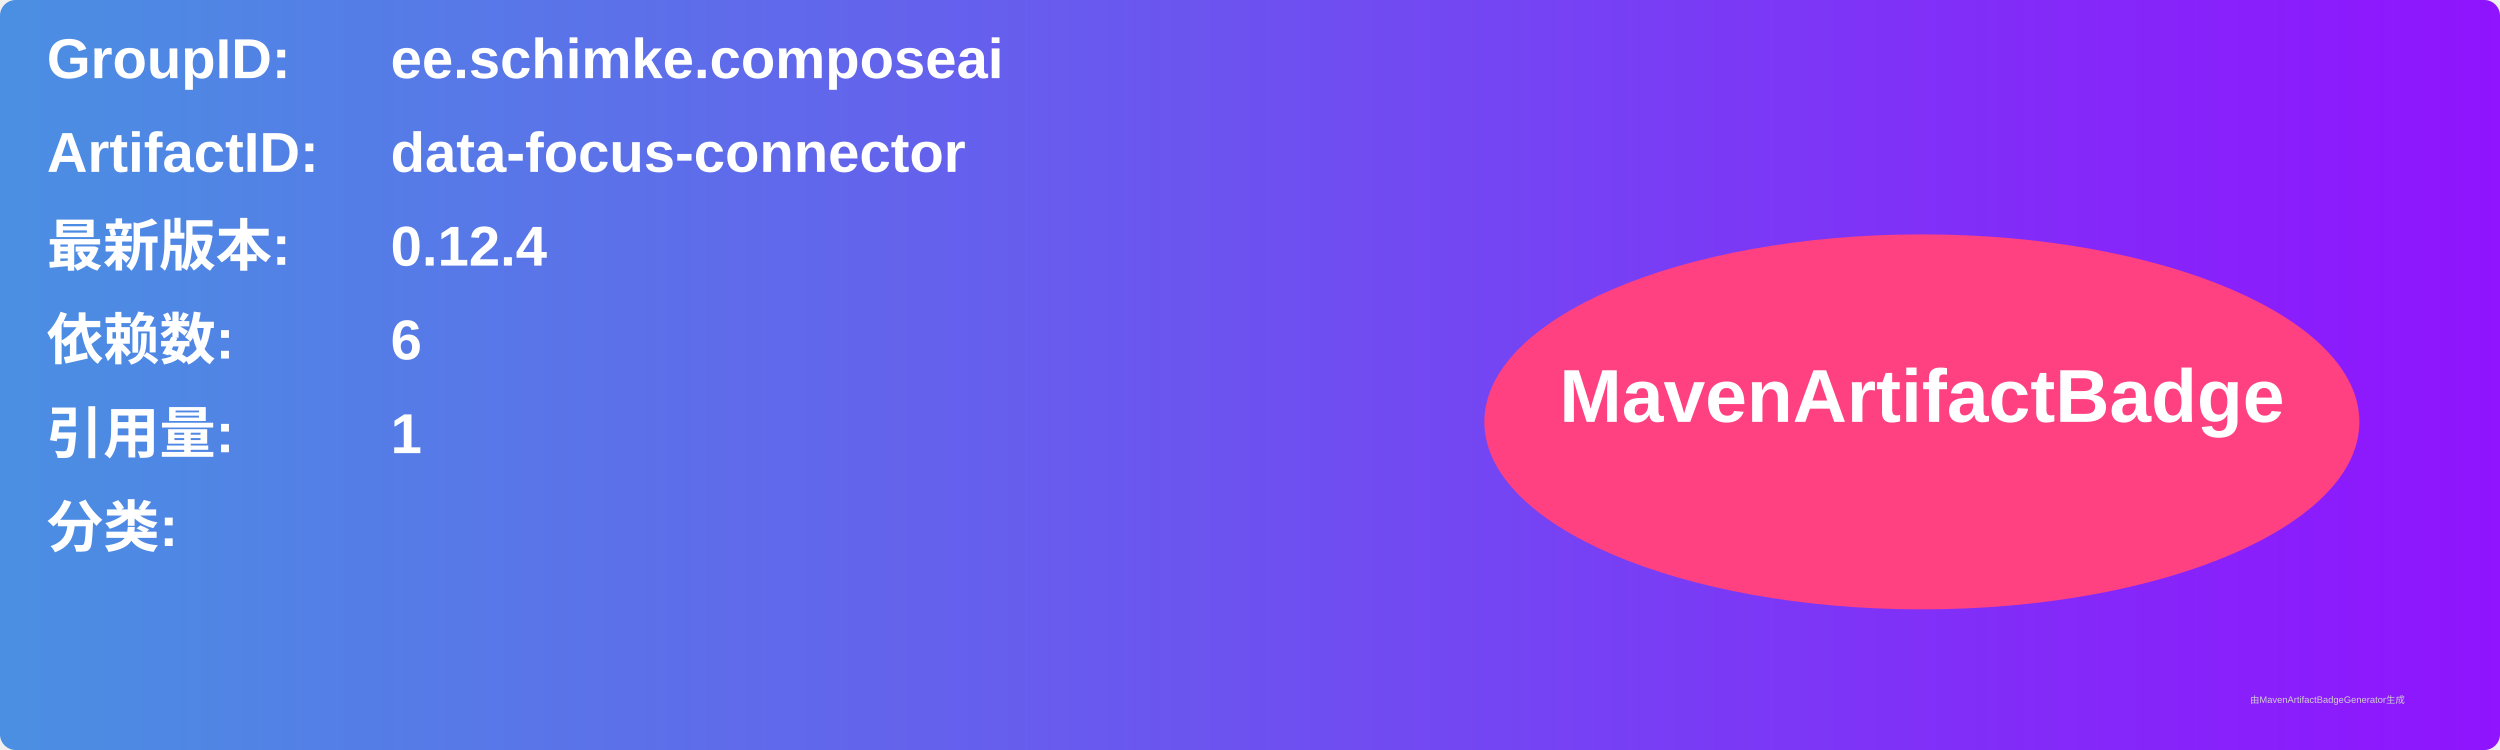
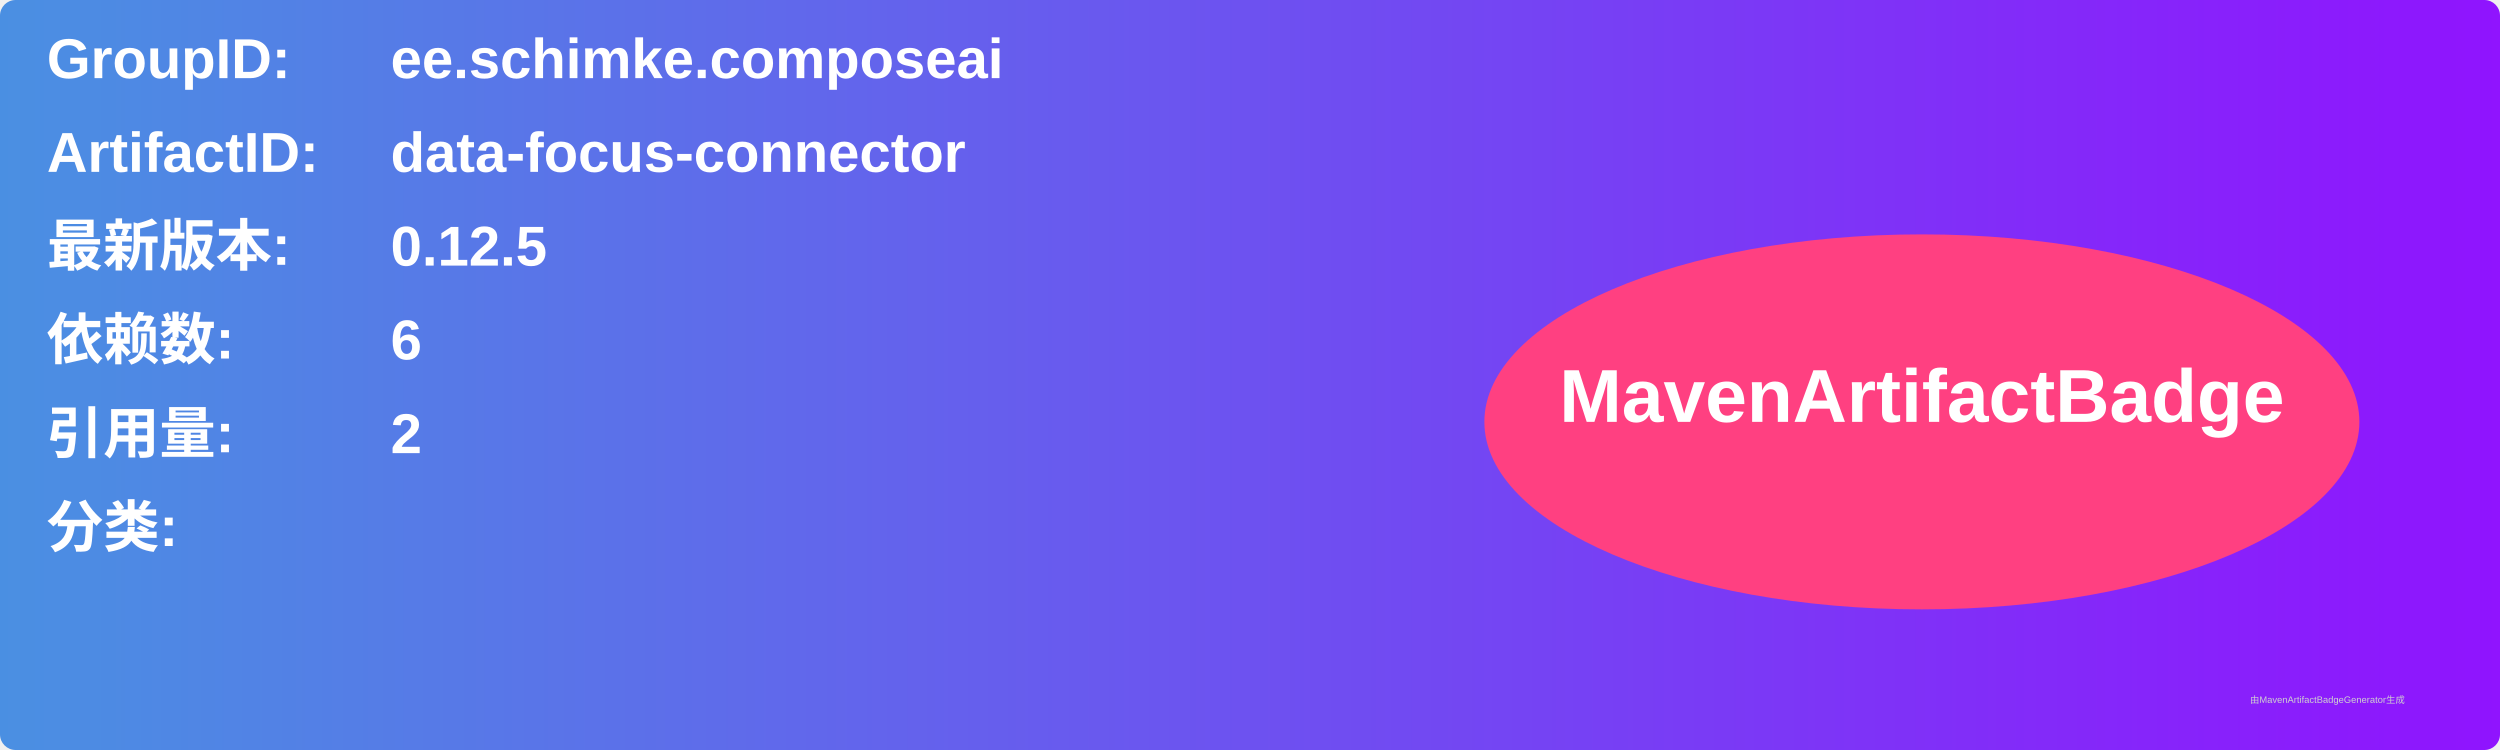
<svg xmlns="http://www.w3.org/2000/svg" width="800" height="240" viewBox="0 0 800 240">
  <linearGradient id="grad" x1="0%" y1="0%" x2="100%" y2="0%">
    <stop offset="0%" stop-color="#4a90e2" />
    <stop offset="100%" stop-color="#9013fe" />
  </linearGradient>
  <rect width="100%" height="100%" rx="5" ry="5" fill="url(#grad)" />
  <g transform="translate(15, 15)">
    <text x="0" y="10" font-family="Arial" font-size="18" fill="white" font-weight="bold" width="260">GroupID:</text>
    <text x="110" y="10" font-family="Arial" font-size="18" fill="white" font-weight="bold" width="460">ee.schimke.composeai</text>
    <text x="0" y="40" font-family="Arial" font-size="18" fill="white" font-weight="bold" width="260">ArtifactID:</text>
    <text x="110" y="40" font-family="Arial" font-size="18" fill="white" font-weight="bold" width="460">data-focus-connector</text>
    <text x="0" y="70" font-family="Arial" font-size="18" fill="white" font-weight="bold">最新版本:</text>
    <text x="110" y="70" font-family="Arial" font-size="18" fill="white" font-weight="bold">
-       <tspan font-weight="bold">0.12.4</tspan>
+       <tspan font-weight="bold">0.12.5</tspan>
    </text>
    <text x="0" y="100" font-family="Arial" font-size="18" fill="white" font-weight="bold">依赖数: </text>
    <text x="110" y="100" font-family="Arial" font-size="18" fill="white">
      <tspan font-weight="bold">6</tspan>
    </text>
    <text x="0" y="130" font-family="Arial" font-size="18" fill="white" font-weight="bold">引用量: </text>
    <text x="110" y="130" font-family="Arial" font-size="18" fill="white">
-       <tspan font-weight="bold">1</tspan>
+       <tspan font-weight="bold">2</tspan>
    </text>
    <text x="0" y="160" font-family="Arial" font-size="18" fill="white" font-weight="bold">分类:</text>
    <text x="10" y="190" font-family="Arial" font-size="10" fill="white">
      <tspan font-weight="bold" />
    </text>
    <ellipse cx="600" cy="120" rx="140" ry="60" fill="#ff4081" />
    <text x="600" y="120" text-anchor="middle" font-family="Arial" font-size="24" fill="white" font-weight="bold">MavenArtifactBadge</text>
  </g>
  <text x="720" y="225" font-family="Arial" font-size="3" fill="#d0d0d0">由MavenArtifactBadgeGenerator生成</text>
</svg>
